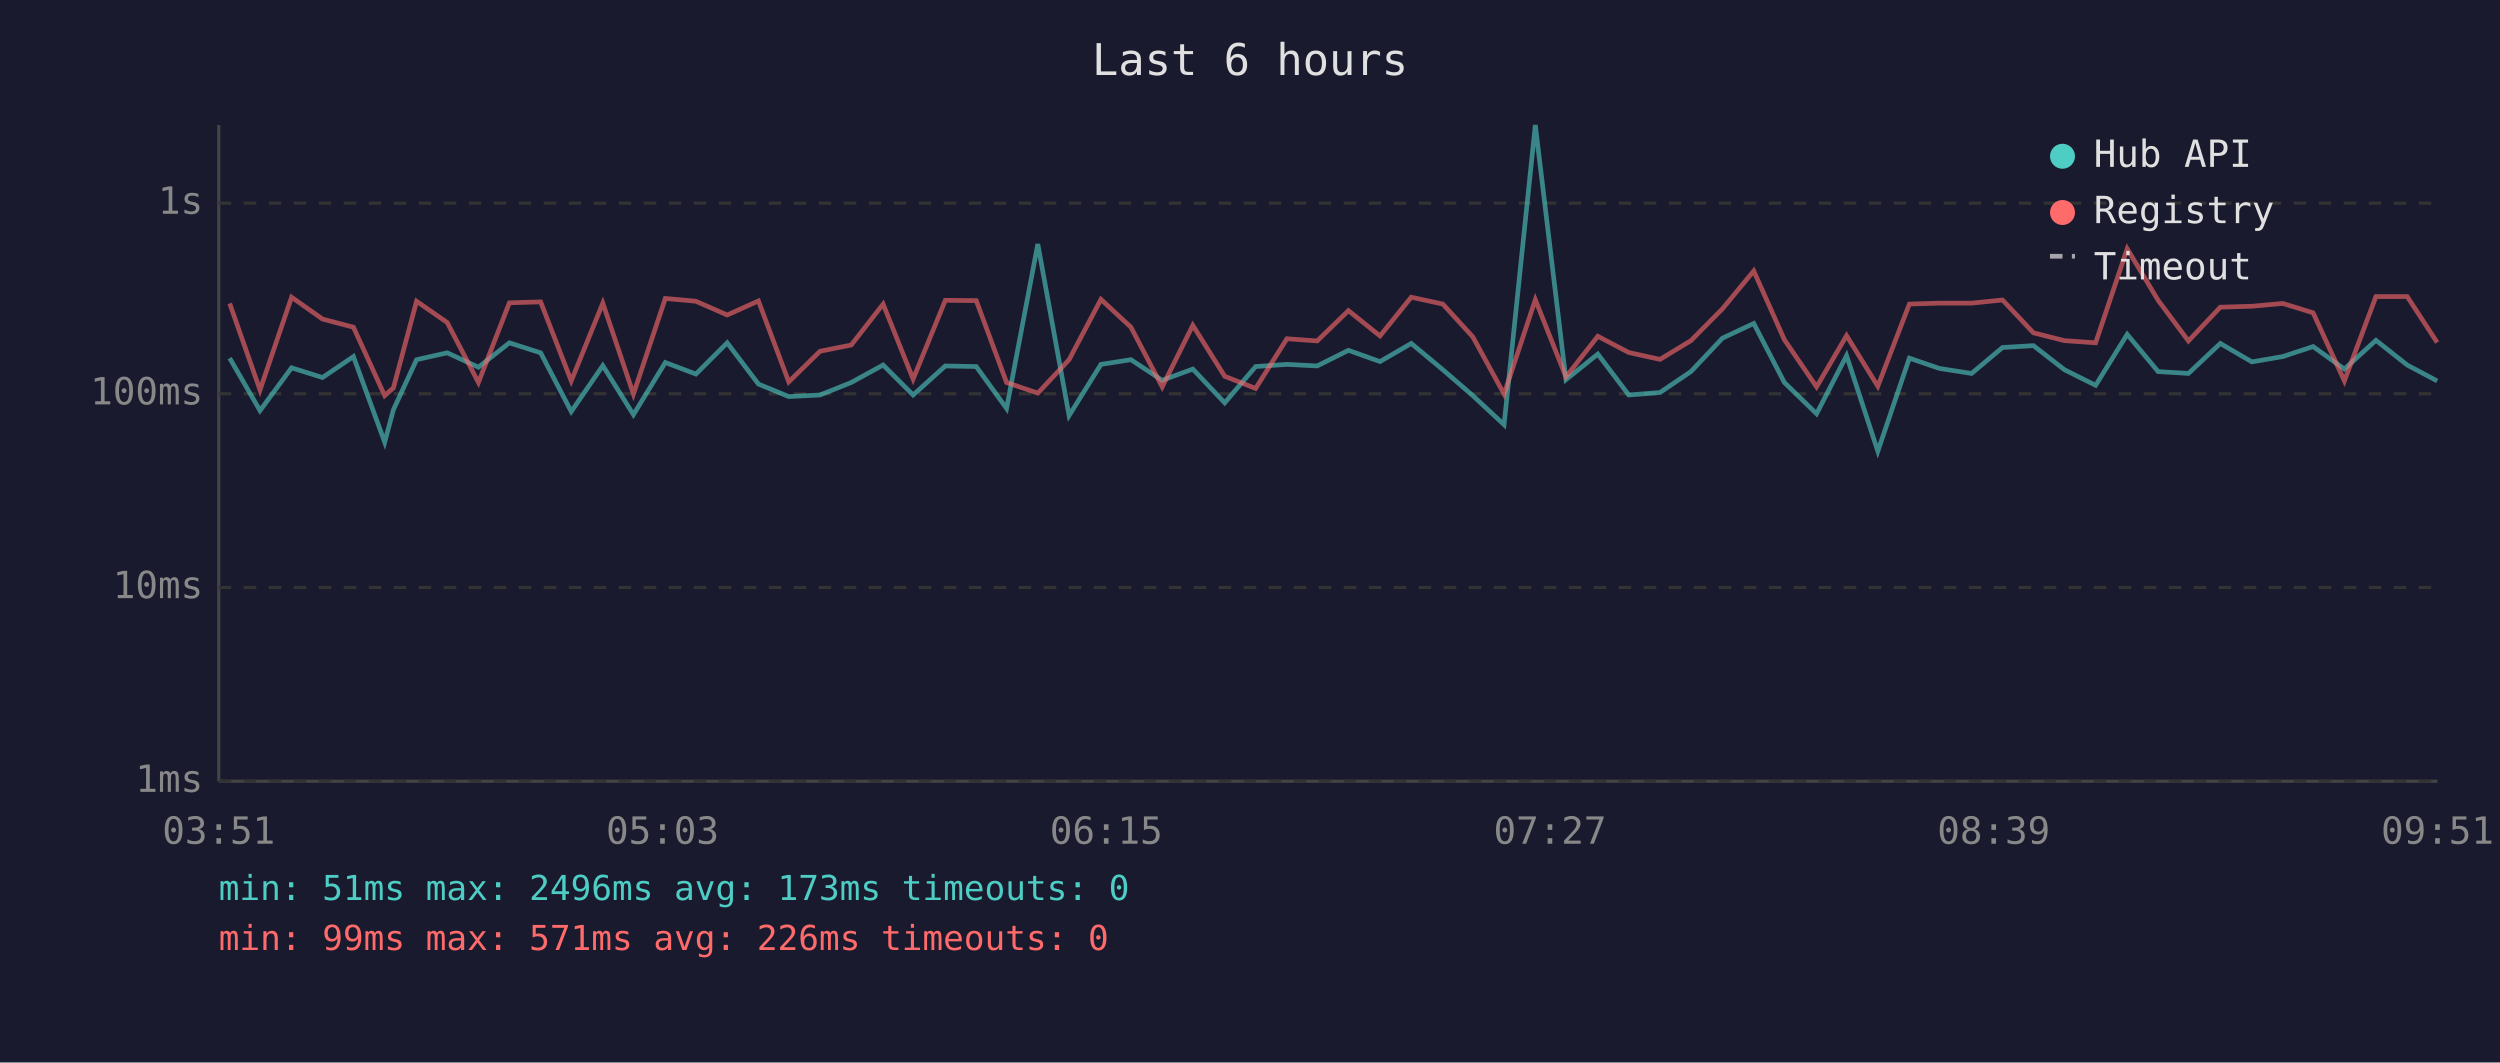
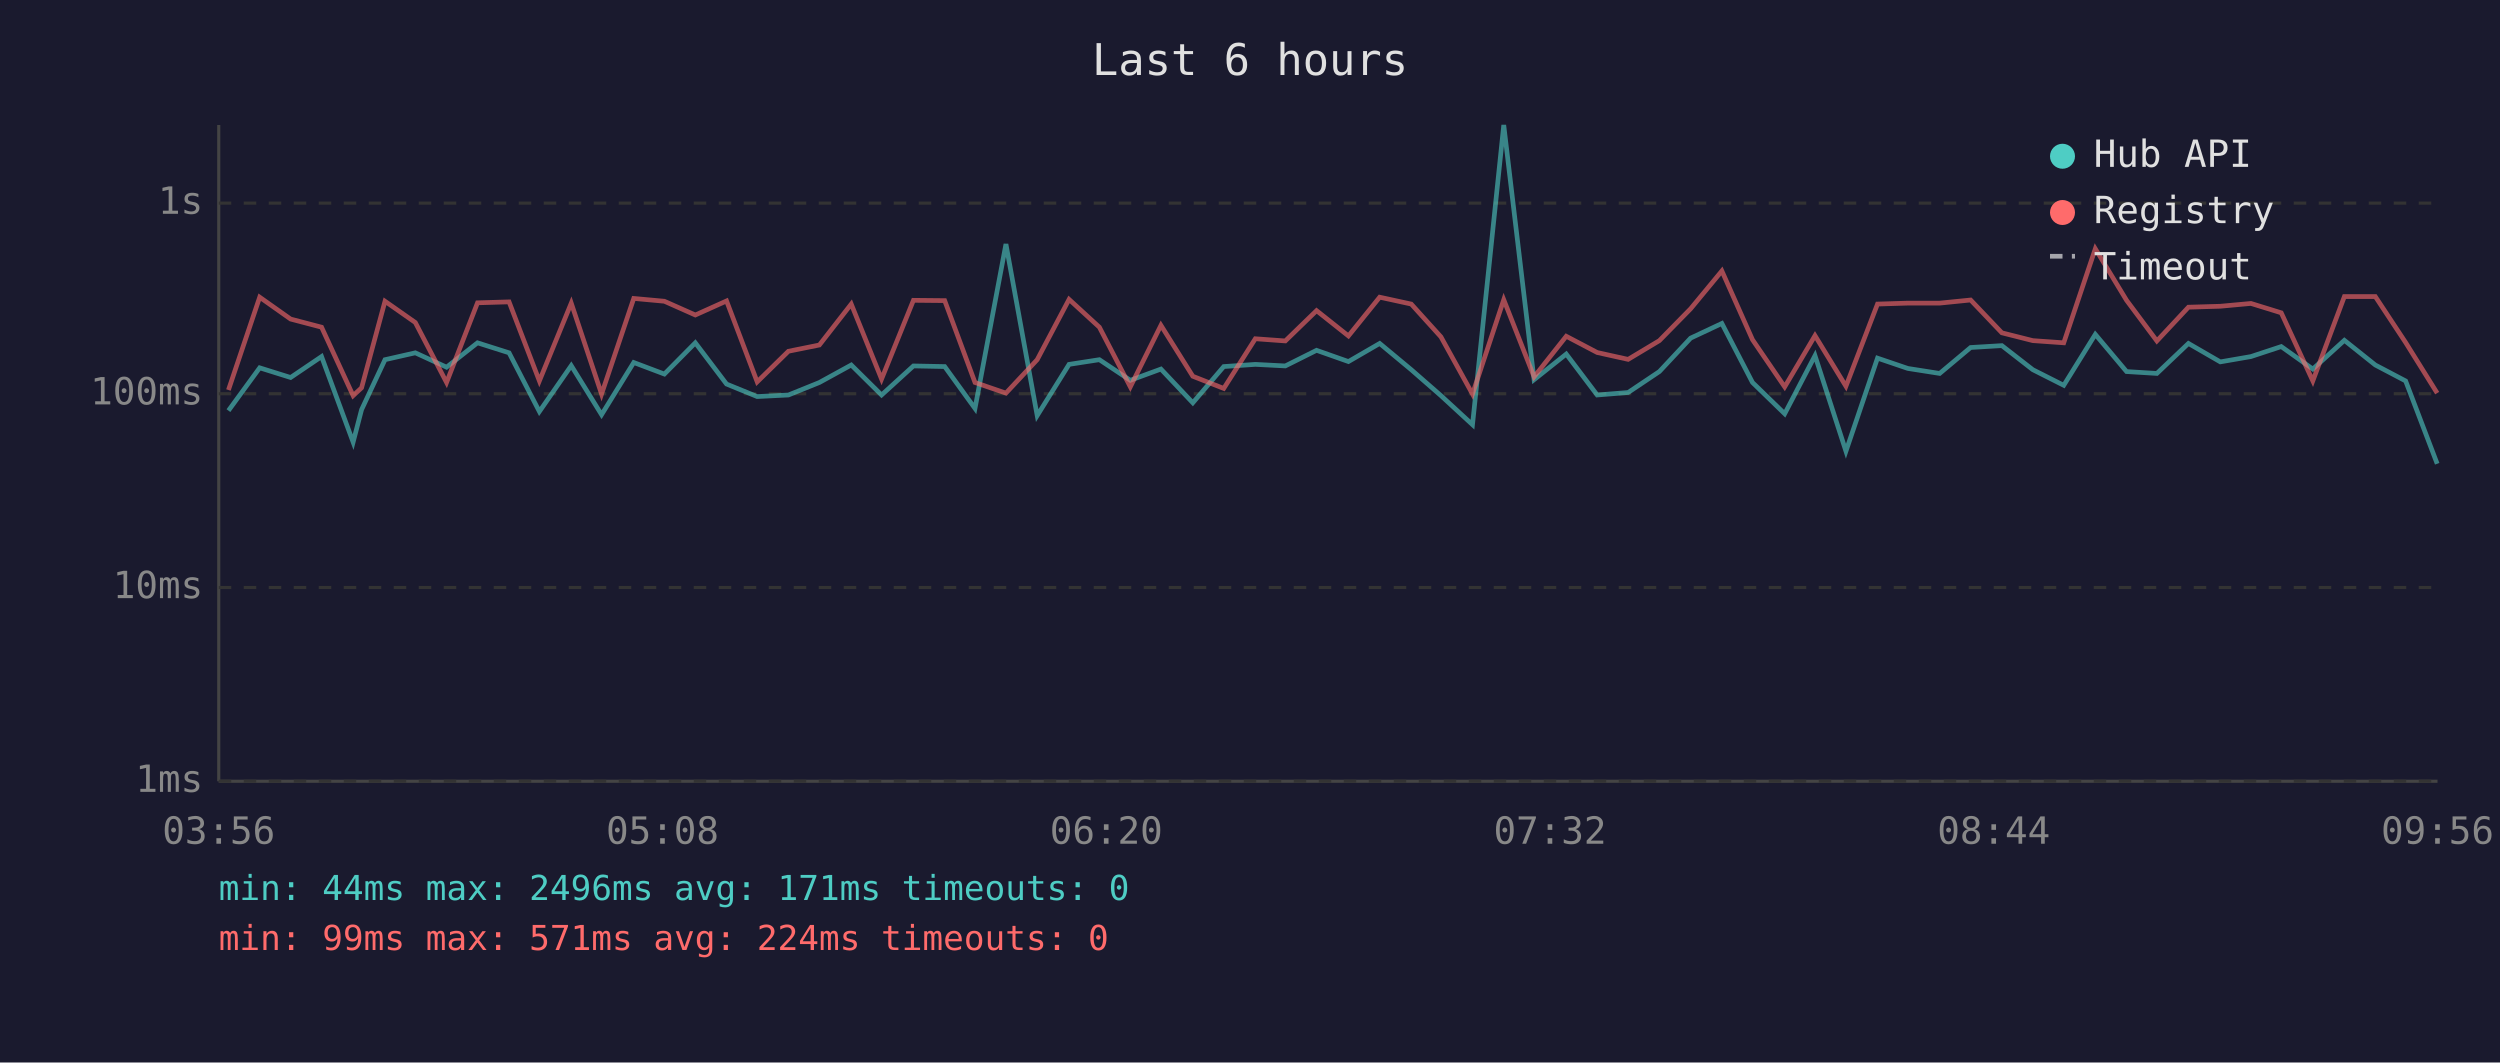
<svg xmlns="http://www.w3.org/2000/svg" viewBox="0 0 800 340" font-family="monospace" font-size="12">
  <rect width="800" height="340" fill="#1a1a2e" />
  <text x="400" y="24" fill="#e0e0e0" font-size="14" text-anchor="middle">Last 6 hours</text>
  <line x1="70" y1="40" x2="70" y2="250" stroke="#444" stroke-width="1" />
  <line x1="70" y1="250" x2="780" y2="250" stroke="#444" stroke-width="1" />
  <line x1="70" y1="250" x2="780" y2="250" stroke="#333" stroke-width="1" stroke-dasharray="4" />
  <text x="65" y="250" fill="#888" text-anchor="end" dominant-baseline="middle">1ms</text>
  <line x1="70" y1="188" x2="780" y2="188" stroke="#333" stroke-width="1" stroke-dasharray="4" />
  <text x="65" y="188" fill="#888" text-anchor="end" dominant-baseline="middle">10ms</text>
  <line x1="70" y1="126" x2="780" y2="126" stroke="#333" stroke-width="1" stroke-dasharray="4" />
  <text x="65" y="126" fill="#888" text-anchor="end" dominant-baseline="middle">100ms</text>
  <line x1="70" y1="65" x2="780" y2="65" stroke="#333" stroke-width="1" stroke-dasharray="4" />
  <text x="65" y="65" fill="#888" text-anchor="end" dominant-baseline="middle">1s</text>
-   <text x="70" y="270" fill="#888" text-anchor="middle">03:51</text>
-   <text x="212" y="270" fill="#888" text-anchor="middle">05:03</text>
-   <text x="354" y="270" fill="#888" text-anchor="middle">06:15</text>
-   <text x="496" y="270" fill="#888" text-anchor="middle">07:27</text>
-   <text x="638" y="270" fill="#888" text-anchor="middle">08:39</text>
-   <text x="780" y="270" fill="#888" text-anchor="middle">09:51</text>
-   <polyline points="73.5,114.6 83.2,131.4 93.3,117.7 103.2,120.8 113.1,114.1 123.1,141.5 125.9,131.1 133.3,115.1 143.1,112.9 153.1,117.5 163.0,109.7 173.0,112.9 182.8,131.7 192.9,117.0 202.7,132.7 212.9,116.0 222.7,119.7 232.7,109.7 242.7,122.9 252.4,126.9 262.4,126.4 272.4,122.4 282.6,116.8 292.2,126.4 302.5,117.1 312.4,117.3 322.1,130.7 332.1,78.1 342.1,133.0 352.3,116.6 361.9,115.1 371.9,121.7 381.7,118.1 391.9,128.9 401.8,117.3 411.8,116.6 421.5,117.1 431.5,112.1 441.6,115.7 451.6,109.9 461.7,118.3 471.3,126.6 481.3,135.9 491.3,40.0 501.1,121.5 511.3,113.3 521.2,126.4 531.2,125.6 541.1,118.9 551.2,108.2 561.2,103.5 571.0,122.4 581.3,132.4 590.9,113.8 600.9,144.4 611.0,114.6 620.6,117.9 630.9,119.5 640.8,111.2 650.7,110.6 660.6,118.3 670.6,123.3 680.7,107.0 690.6,118.9 700.3,119.5 710.5,109.9 720.6,115.8 730.5,114.1 740.2,110.9 750.2,118.1 760.3,108.9 770.3,116.8 779.9,121.9" fill="none" stroke="#4ecdc4" stroke-width="1.5" opacity="0.6" />
-   <polyline points="73.5,97.1 83.2,124.8 93.3,95.1 103.2,102.1 113.1,104.7 123.1,126.6 125.9,124.1 133.3,96.4 143.1,103.2 153.1,122.4 163.0,96.9 173.0,96.6 182.8,121.9 192.9,97.0 202.7,126.1 212.9,95.5 222.7,96.4 232.7,100.8 242.7,96.3 252.4,122.2 262.4,112.4 272.4,110.4 282.6,97.3 292.2,121.3 302.5,96.1 312.4,96.2 322.1,122.4 332.1,125.8 342.1,115.1 352.3,95.8 361.9,104.7 371.9,123.8 381.7,104.1 391.9,120.4 401.8,124.3 411.8,108.4 421.5,109.1 431.5,99.4 441.6,107.5 451.6,95.1 461.7,97.3 471.3,107.8 481.3,126.1 491.3,95.9 501.1,120.6 511.3,107.6 521.2,112.8 531.2,115.0 541.1,109.0 551.2,98.8 561.2,86.7 571.0,108.7 581.3,123.8 590.9,107.4 600.9,123.6 611.0,97.3 620.6,97.0 630.9,97.0 640.8,96.0 650.7,106.5 660.6,109.0 670.6,109.7 680.7,79.6 690.6,96.1 700.3,109.1 710.5,98.3 720.6,98.0 730.5,97.1 740.2,100.1 750.2,121.9 760.3,94.9 770.3,94.9 779.9,109.6" fill="none" stroke="#ff6b6b" stroke-width="1.5" opacity="0.6" />
+   <text x="70" y="270" fill="#888" text-anchor="middle">03:56</text>
+   <text x="212" y="270" fill="#888" text-anchor="middle">05:08</text>
+   <text x="354" y="270" fill="#888" text-anchor="middle">06:20</text>
+   <text x="496" y="270" fill="#888" text-anchor="middle">07:32</text>
+   <text x="638" y="270" fill="#888" text-anchor="middle">08:44</text>
+   <text x="780" y="270" fill="#888" text-anchor="middle">09:56</text>
+   <polyline points="73.1,131.4 83.1,117.7 93.0,120.8 102.9,114.1 113.0,141.5 115.7,131.1 123.2,115.1 132.9,112.9 142.9,117.5 152.8,109.7 162.9,112.9 172.6,131.7 182.8,117.0 192.5,132.7 202.8,116.0 212.6,119.7 222.5,109.7 232.5,122.9 242.3,126.9 252.3,126.4 262.2,122.4 272.4,116.8 282.1,126.4 292.3,117.1 302.3,117.3 312.0,130.7 321.9,78.1 331.9,133.0 342.1,116.6 351.8,115.1 361.7,121.7 371.5,118.1 381.7,128.9 391.6,117.3 401.7,116.6 411.3,117.1 421.3,112.1 431.5,115.7 441.5,109.9 451.6,118.3 461.1,126.6 471.2,135.9 481.2,40.0 490.9,121.5 501.2,113.3 511.1,126.4 521.0,125.6 531.0,118.9 541.0,108.2 551.0,103.5 560.8,122.4 571.1,132.4 580.8,113.8 590.7,144.4 600.8,114.6 610.5,117.9 620.7,119.5 630.6,111.2 640.6,110.6 650.5,118.3 660.4,123.3 670.5,107.0 680.5,118.9 690.2,119.5 700.3,109.9 710.5,115.8 720.3,114.1 730.0,110.9 740.1,118.1 750.2,108.9 760.1,116.8 769.8,121.9 779.9,148.4" fill="none" stroke="#4ecdc4" stroke-width="1.5" opacity="0.6" />
+   <polyline points="73.1,124.8 83.1,95.1 93.0,102.1 102.9,104.7 113.0,126.6 115.7,124.1 123.2,96.4 132.9,103.2 142.9,122.4 152.8,96.9 162.9,96.6 172.6,121.9 182.8,97.0 192.5,126.1 202.8,95.5 212.6,96.4 222.5,100.8 232.5,96.3 242.3,122.2 252.3,112.4 262.2,110.4 272.4,97.3 282.1,121.3 292.3,96.1 302.3,96.2 312.0,122.4 321.9,125.8 331.9,115.1 342.1,95.8 351.8,104.7 361.7,123.8 371.5,104.1 381.7,120.4 391.6,124.3 401.7,108.4 411.3,109.1 421.3,99.4 431.5,107.5 441.5,95.1 451.6,97.3 461.1,107.8 471.2,126.1 481.2,95.9 490.9,120.6 501.2,107.6 511.1,112.8 521.0,115.0 531.0,109.0 541.0,98.8 551.0,86.7 560.8,108.7 571.1,123.8 580.8,107.4 590.7,123.6 600.8,97.3 610.5,97.0 620.7,97.0 630.6,96.0 640.6,106.5 650.5,109.0 660.4,109.7 670.5,79.6 680.5,96.1 690.2,109.1 700.3,98.3 710.5,98.0 720.3,97.1 730.0,100.1 740.1,121.9 750.2,94.9 760.1,94.9 769.8,109.6 779.9,125.8" fill="none" stroke="#ff6b6b" stroke-width="1.5" opacity="0.6" />
  <circle cx="660" cy="50" r="4" fill="#4ecdc4" />
  <text x="670" y="50" fill="#e0e0e0" dominant-baseline="middle">Hub API</text>
  <circle cx="660" cy="68" r="4" fill="#ff6b6b" />
  <text x="670" y="68" fill="#e0e0e0" dominant-baseline="middle">Registry</text>
  <line x1="656" y1="82" x2="664" y2="82" stroke="#e0e0e0" stroke-width="1.5" stroke-dasharray="4,3" opacity="0.7" />
  <text x="670" y="86" fill="#e0e0e0" dominant-baseline="middle">Timeout</text>
-   <text x="70" y="288" fill="#4ecdc4" font-size="11">min: 51ms  max: 2496ms  avg: 173ms  timeouts: 0</text>
-   <text x="70" y="304" fill="#ff6b6b" font-size="11">min: 99ms  max: 571ms  avg: 226ms  timeouts: 0</text>
+   <text x="70" y="288" fill="#4ecdc4" font-size="11">min: 44ms  max: 2496ms  avg: 171ms  timeouts: 0</text>
+   <text x="70" y="304" fill="#ff6b6b" font-size="11">min: 99ms  max: 571ms  avg: 224ms  timeouts: 0</text>
</svg>
